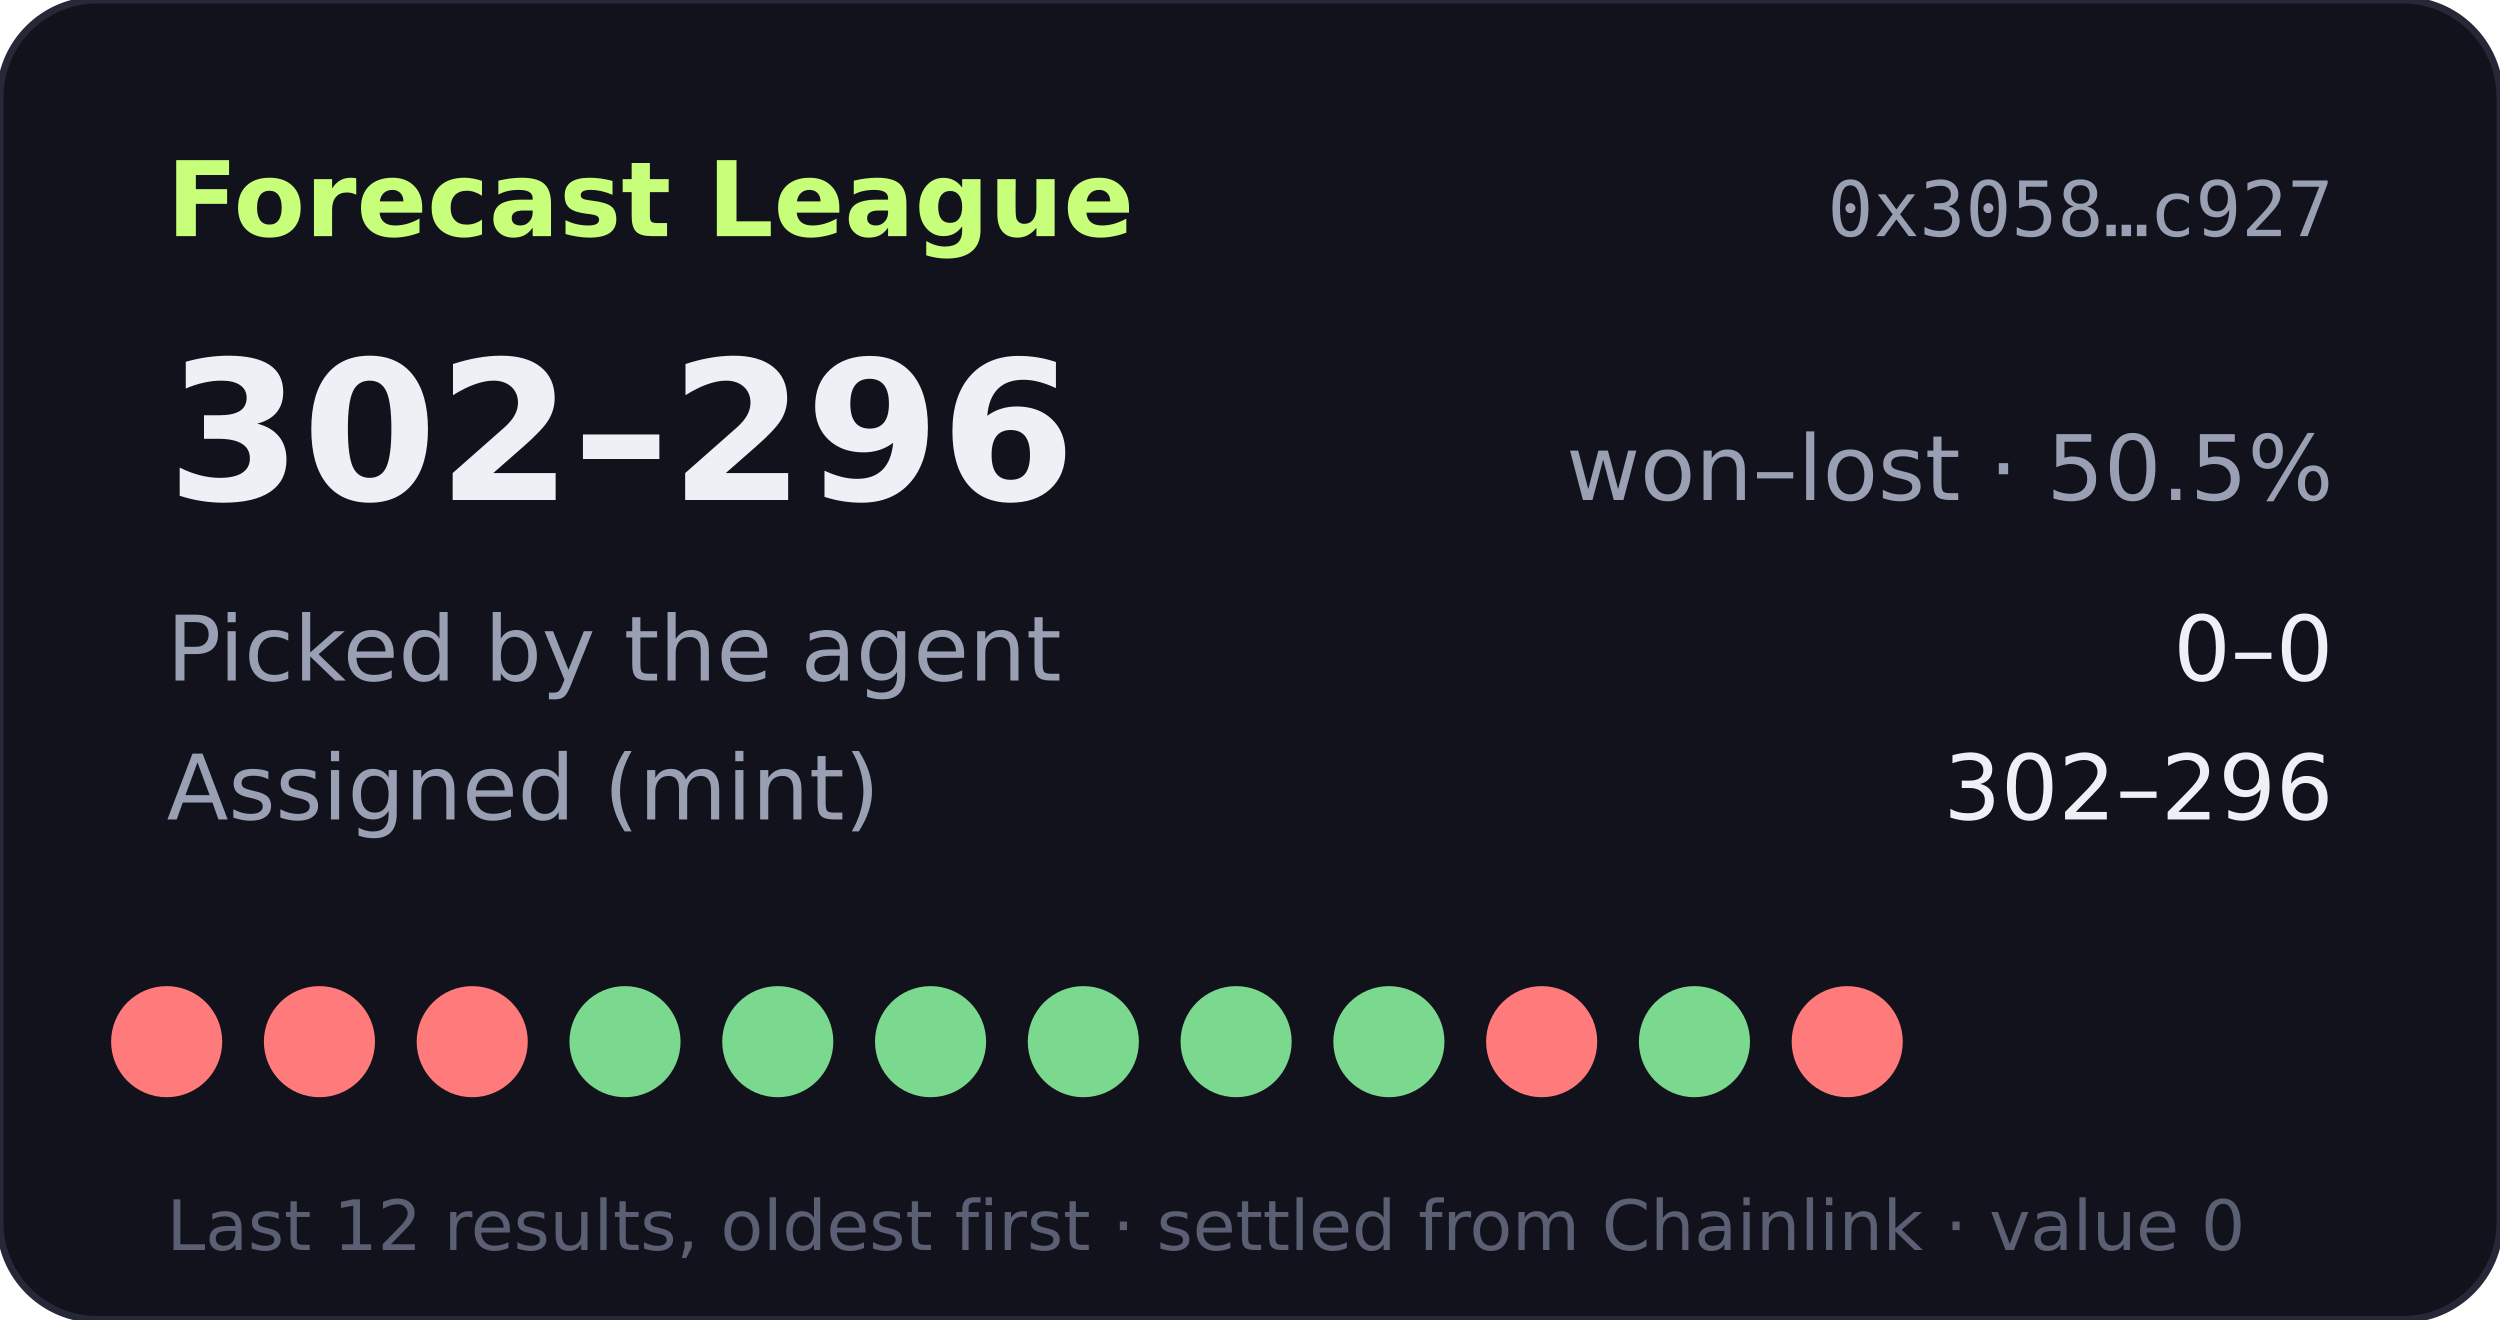
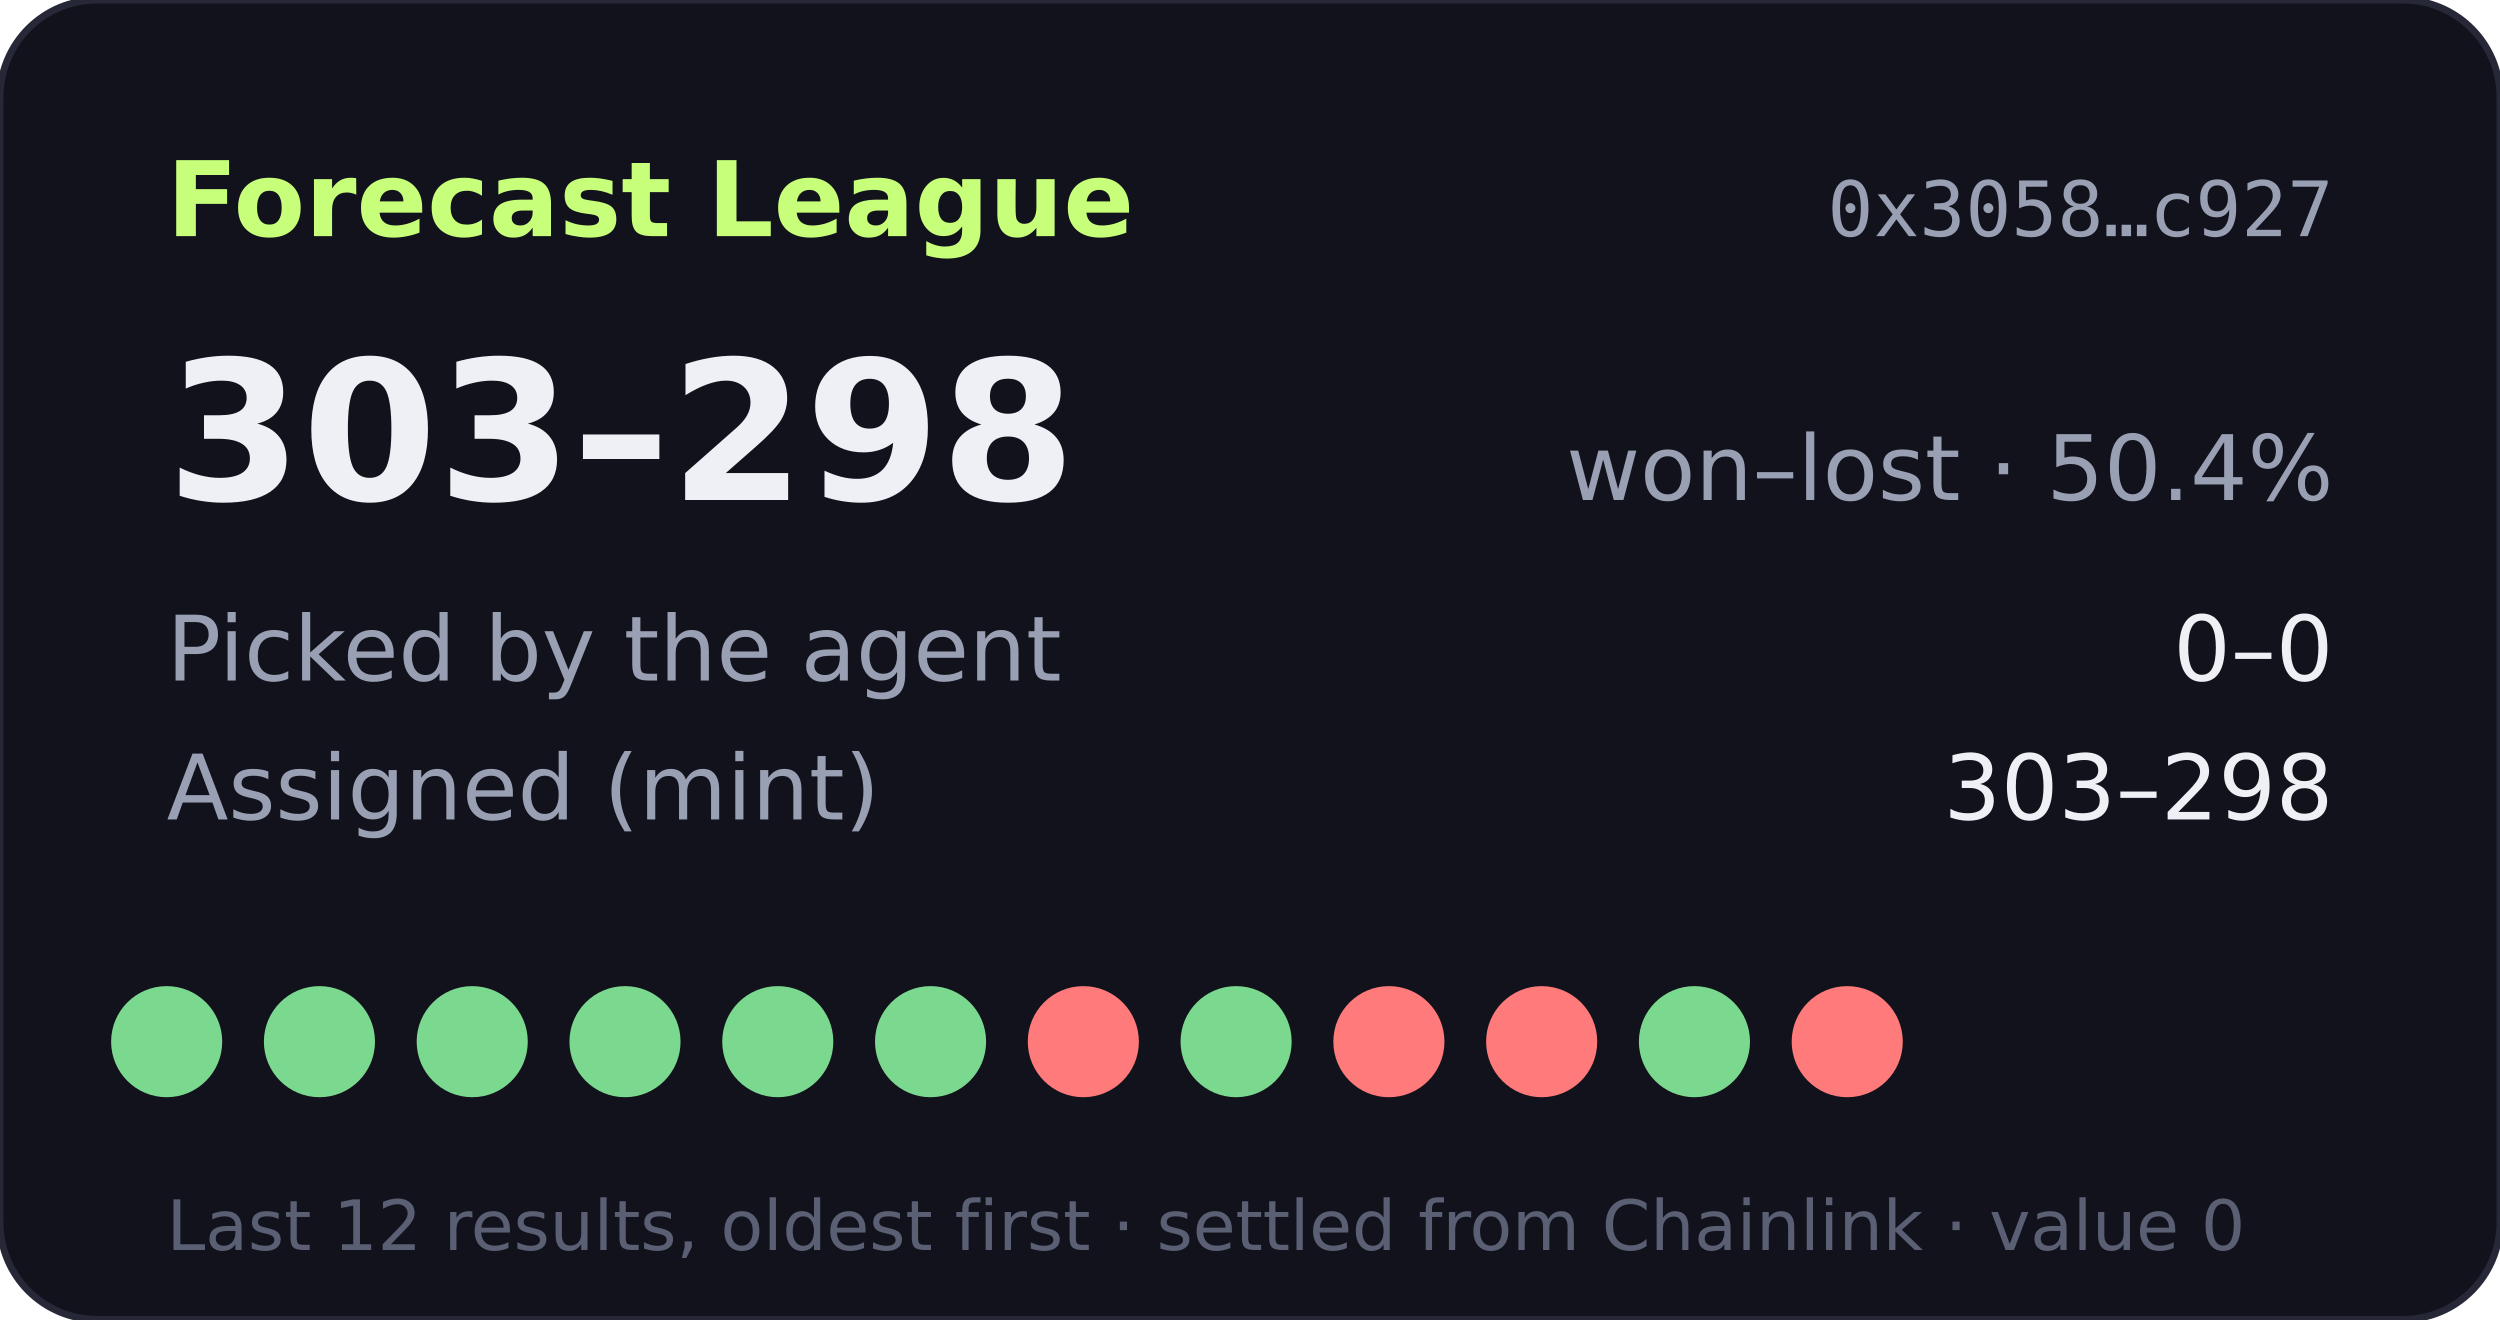
- <svg xmlns="http://www.w3.org/2000/svg" width="360" height="190" viewBox="0 0 360 190" role="img" aria-label="Forecast League record 302-296">
+ <svg xmlns="http://www.w3.org/2000/svg" width="360" height="190" viewBox="0 0 360 190" role="img" aria-label="Forecast League record 303-298">
  <rect width="360" height="190" rx="14" fill="#11121b" stroke="#262838" />
  <text x="24" y="34" fill="#c8ff7a" font-size="15" font-weight="700" font-family="Verdana,DejaVu Sans,sans-serif">Forecast League</text>
  <text x="336" y="34" fill="#9aa0b4" font-size="11" text-anchor="end" font-family="monospace">0x3058…c927</text>
  <g font-family="Verdana,DejaVu Sans,sans-serif">
-     <text x="24" y="72" fill="#eef0f6" font-size="28" font-weight="700">302–296</text>
-     <text x="336" y="72" fill="#9aa0b4" font-size="13" text-anchor="end">won–lost · 50.5%</text>
+     <text x="24" y="72" fill="#eef0f6" font-size="28" font-weight="700">303–298</text>
+     <text x="336" y="72" fill="#9aa0b4" font-size="13" text-anchor="end">won–lost · 50.4%</text>
    <text x="24" y="98" fill="#9aa0b4" font-size="13">Picked by the agent</text>
    <text x="336" y="98" fill="#eef0f6" font-size="13" text-anchor="end">0–0</text>
    <text x="24" y="118" fill="#9aa0b4" font-size="13">Assigned (mint)</text>
-     <text x="336" y="118" fill="#eef0f6" font-size="13" text-anchor="end">302–296</text>
-     <circle cx="24" cy="150" r="8" fill="#ff7a7a" />
-     <circle cx="46" cy="150" r="8" fill="#ff7a7a" />
-     <circle cx="68" cy="150" r="8" fill="#ff7a7a" />
+     <text x="336" y="118" fill="#eef0f6" font-size="13" text-anchor="end">303–298</text>
+     <circle cx="24" cy="150" r="8" fill="#7bd88f" />
+     <circle cx="46" cy="150" r="8" fill="#7bd88f" />
+     <circle cx="68" cy="150" r="8" fill="#7bd88f" />
    <circle cx="90" cy="150" r="8" fill="#7bd88f" />
    <circle cx="112" cy="150" r="8" fill="#7bd88f" />
    <circle cx="134" cy="150" r="8" fill="#7bd88f" />
-     <circle cx="156" cy="150" r="8" fill="#7bd88f" />
+     <circle cx="156" cy="150" r="8" fill="#ff7a7a" />
    <circle cx="178" cy="150" r="8" fill="#7bd88f" />
-     <circle cx="200" cy="150" r="8" fill="#7bd88f" />
+     <circle cx="200" cy="150" r="8" fill="#ff7a7a" />
    <circle cx="222" cy="150" r="8" fill="#ff7a7a" />
    <circle cx="244" cy="150" r="8" fill="#7bd88f" />
    <circle cx="266" cy="150" r="8" fill="#ff7a7a" />
    <text x="24" y="180" fill="#5a5f73" font-size="10">Last 12 results, oldest first · settled from Chainlink · value 0</text>
  </g>
</svg>
